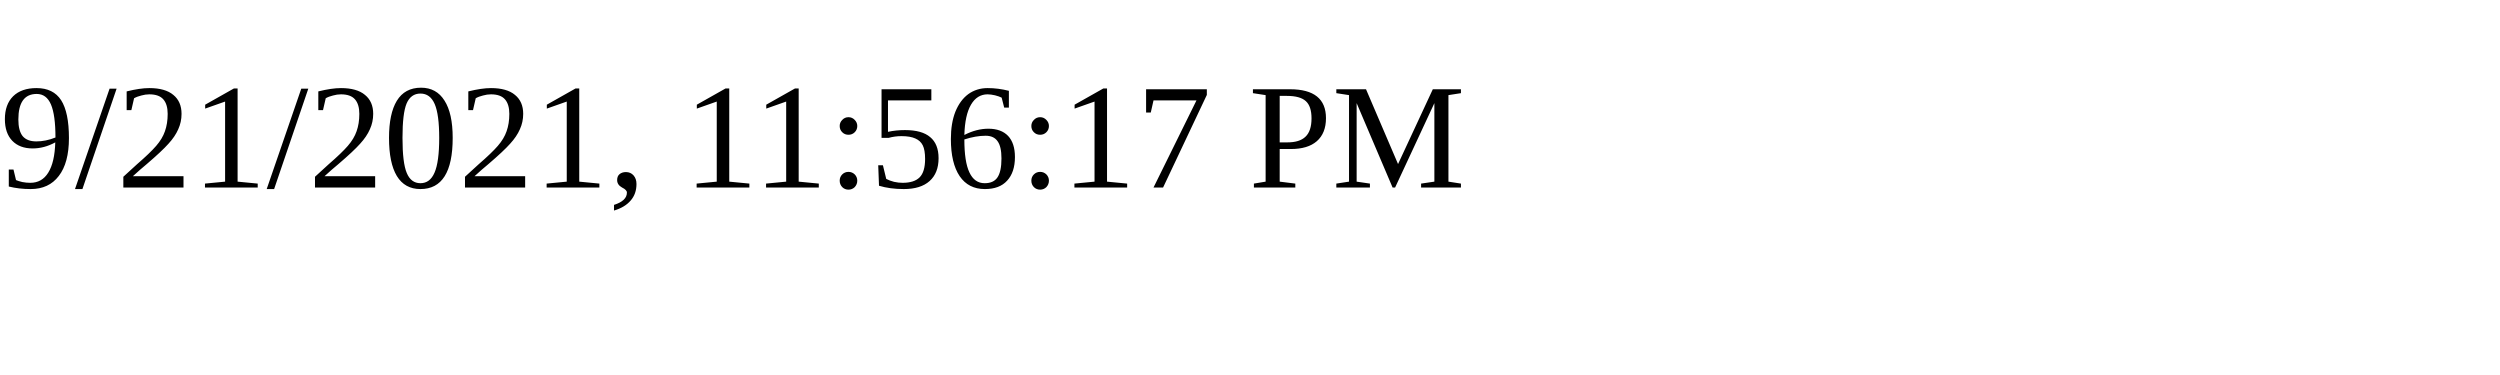
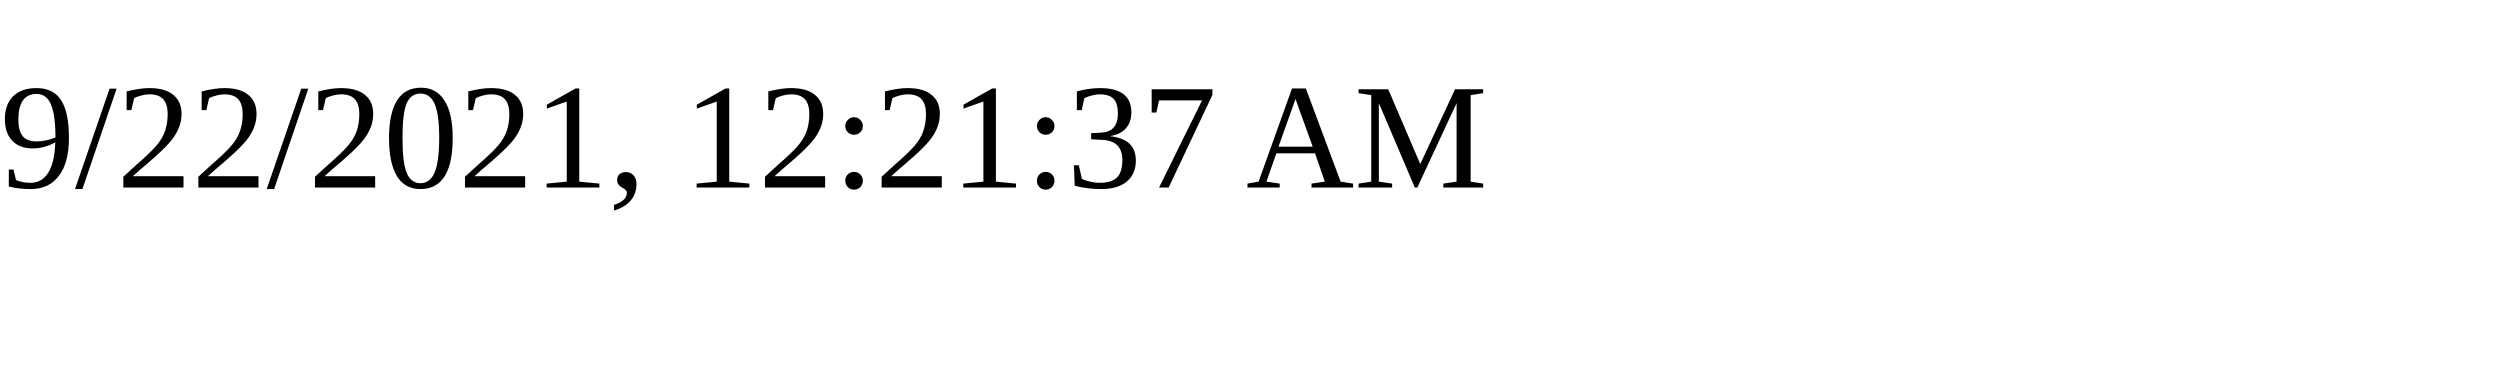
<svg xmlns="http://www.w3.org/2000/svg" height="30" width="200">
-   <text x="0" y="15">9/21/2021, 11:56:17 PM</text>
+   <text x="0" y="15">9/22/2021, 12:21:37 AM</text>
</svg>
